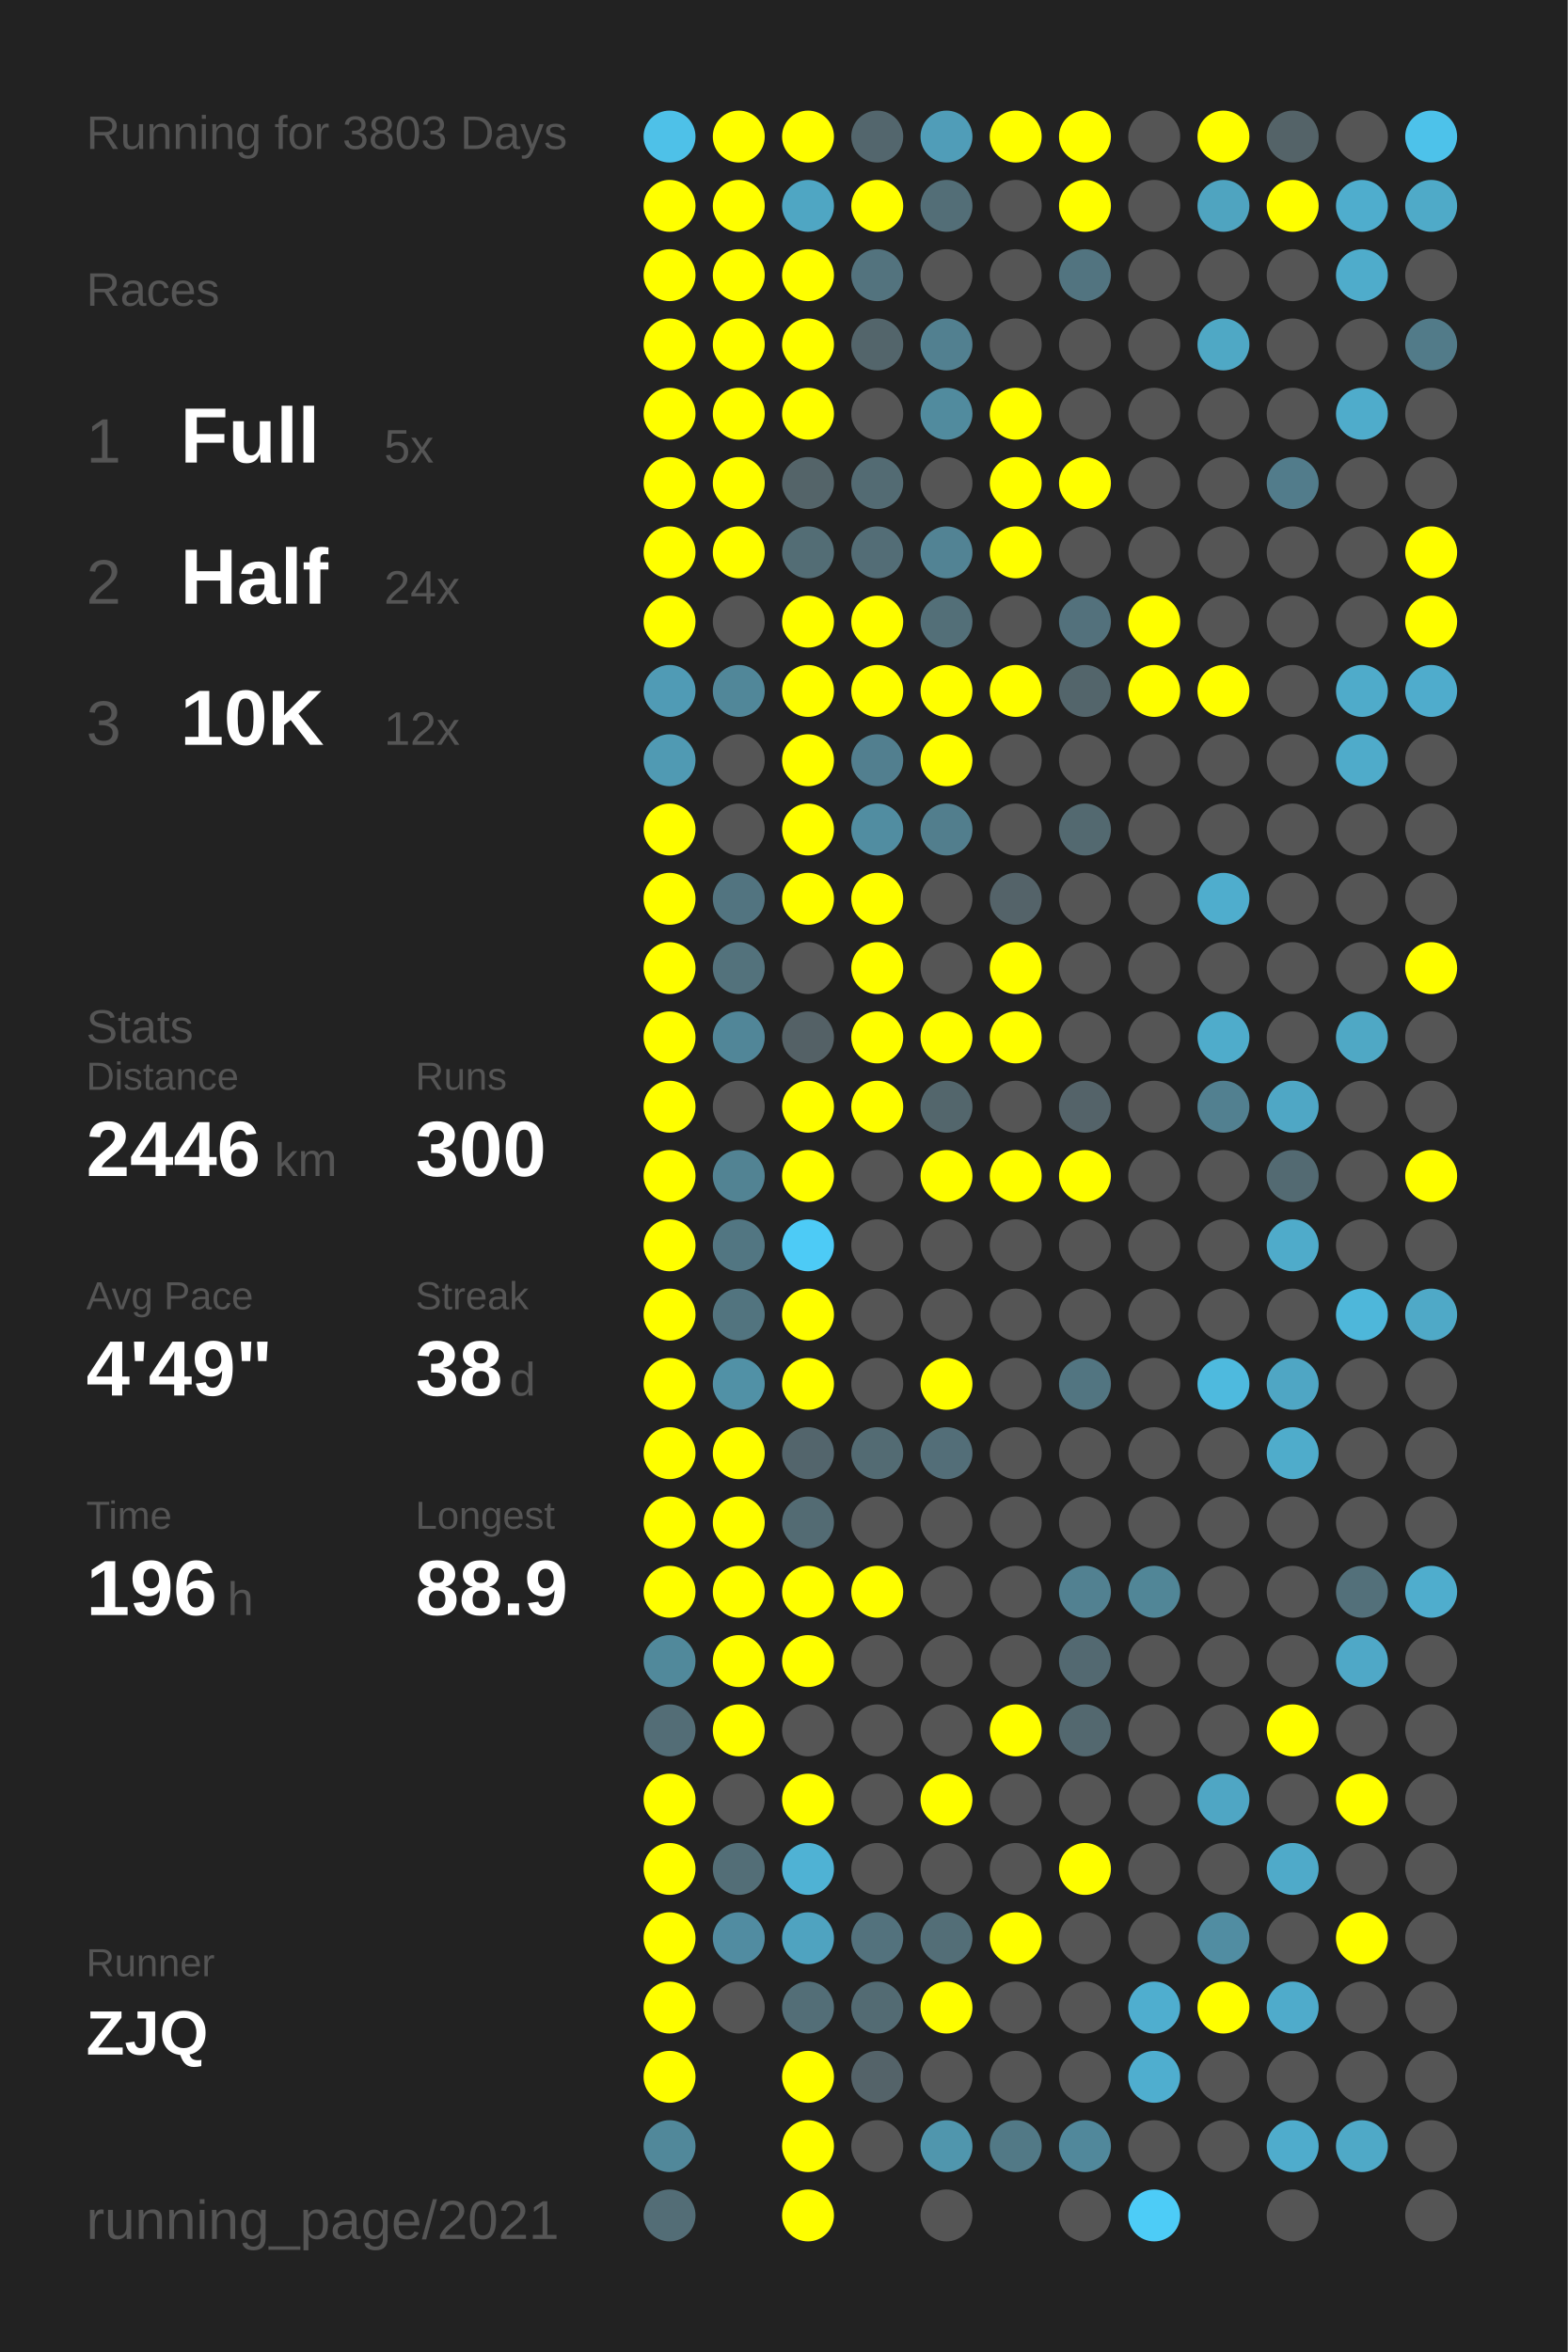
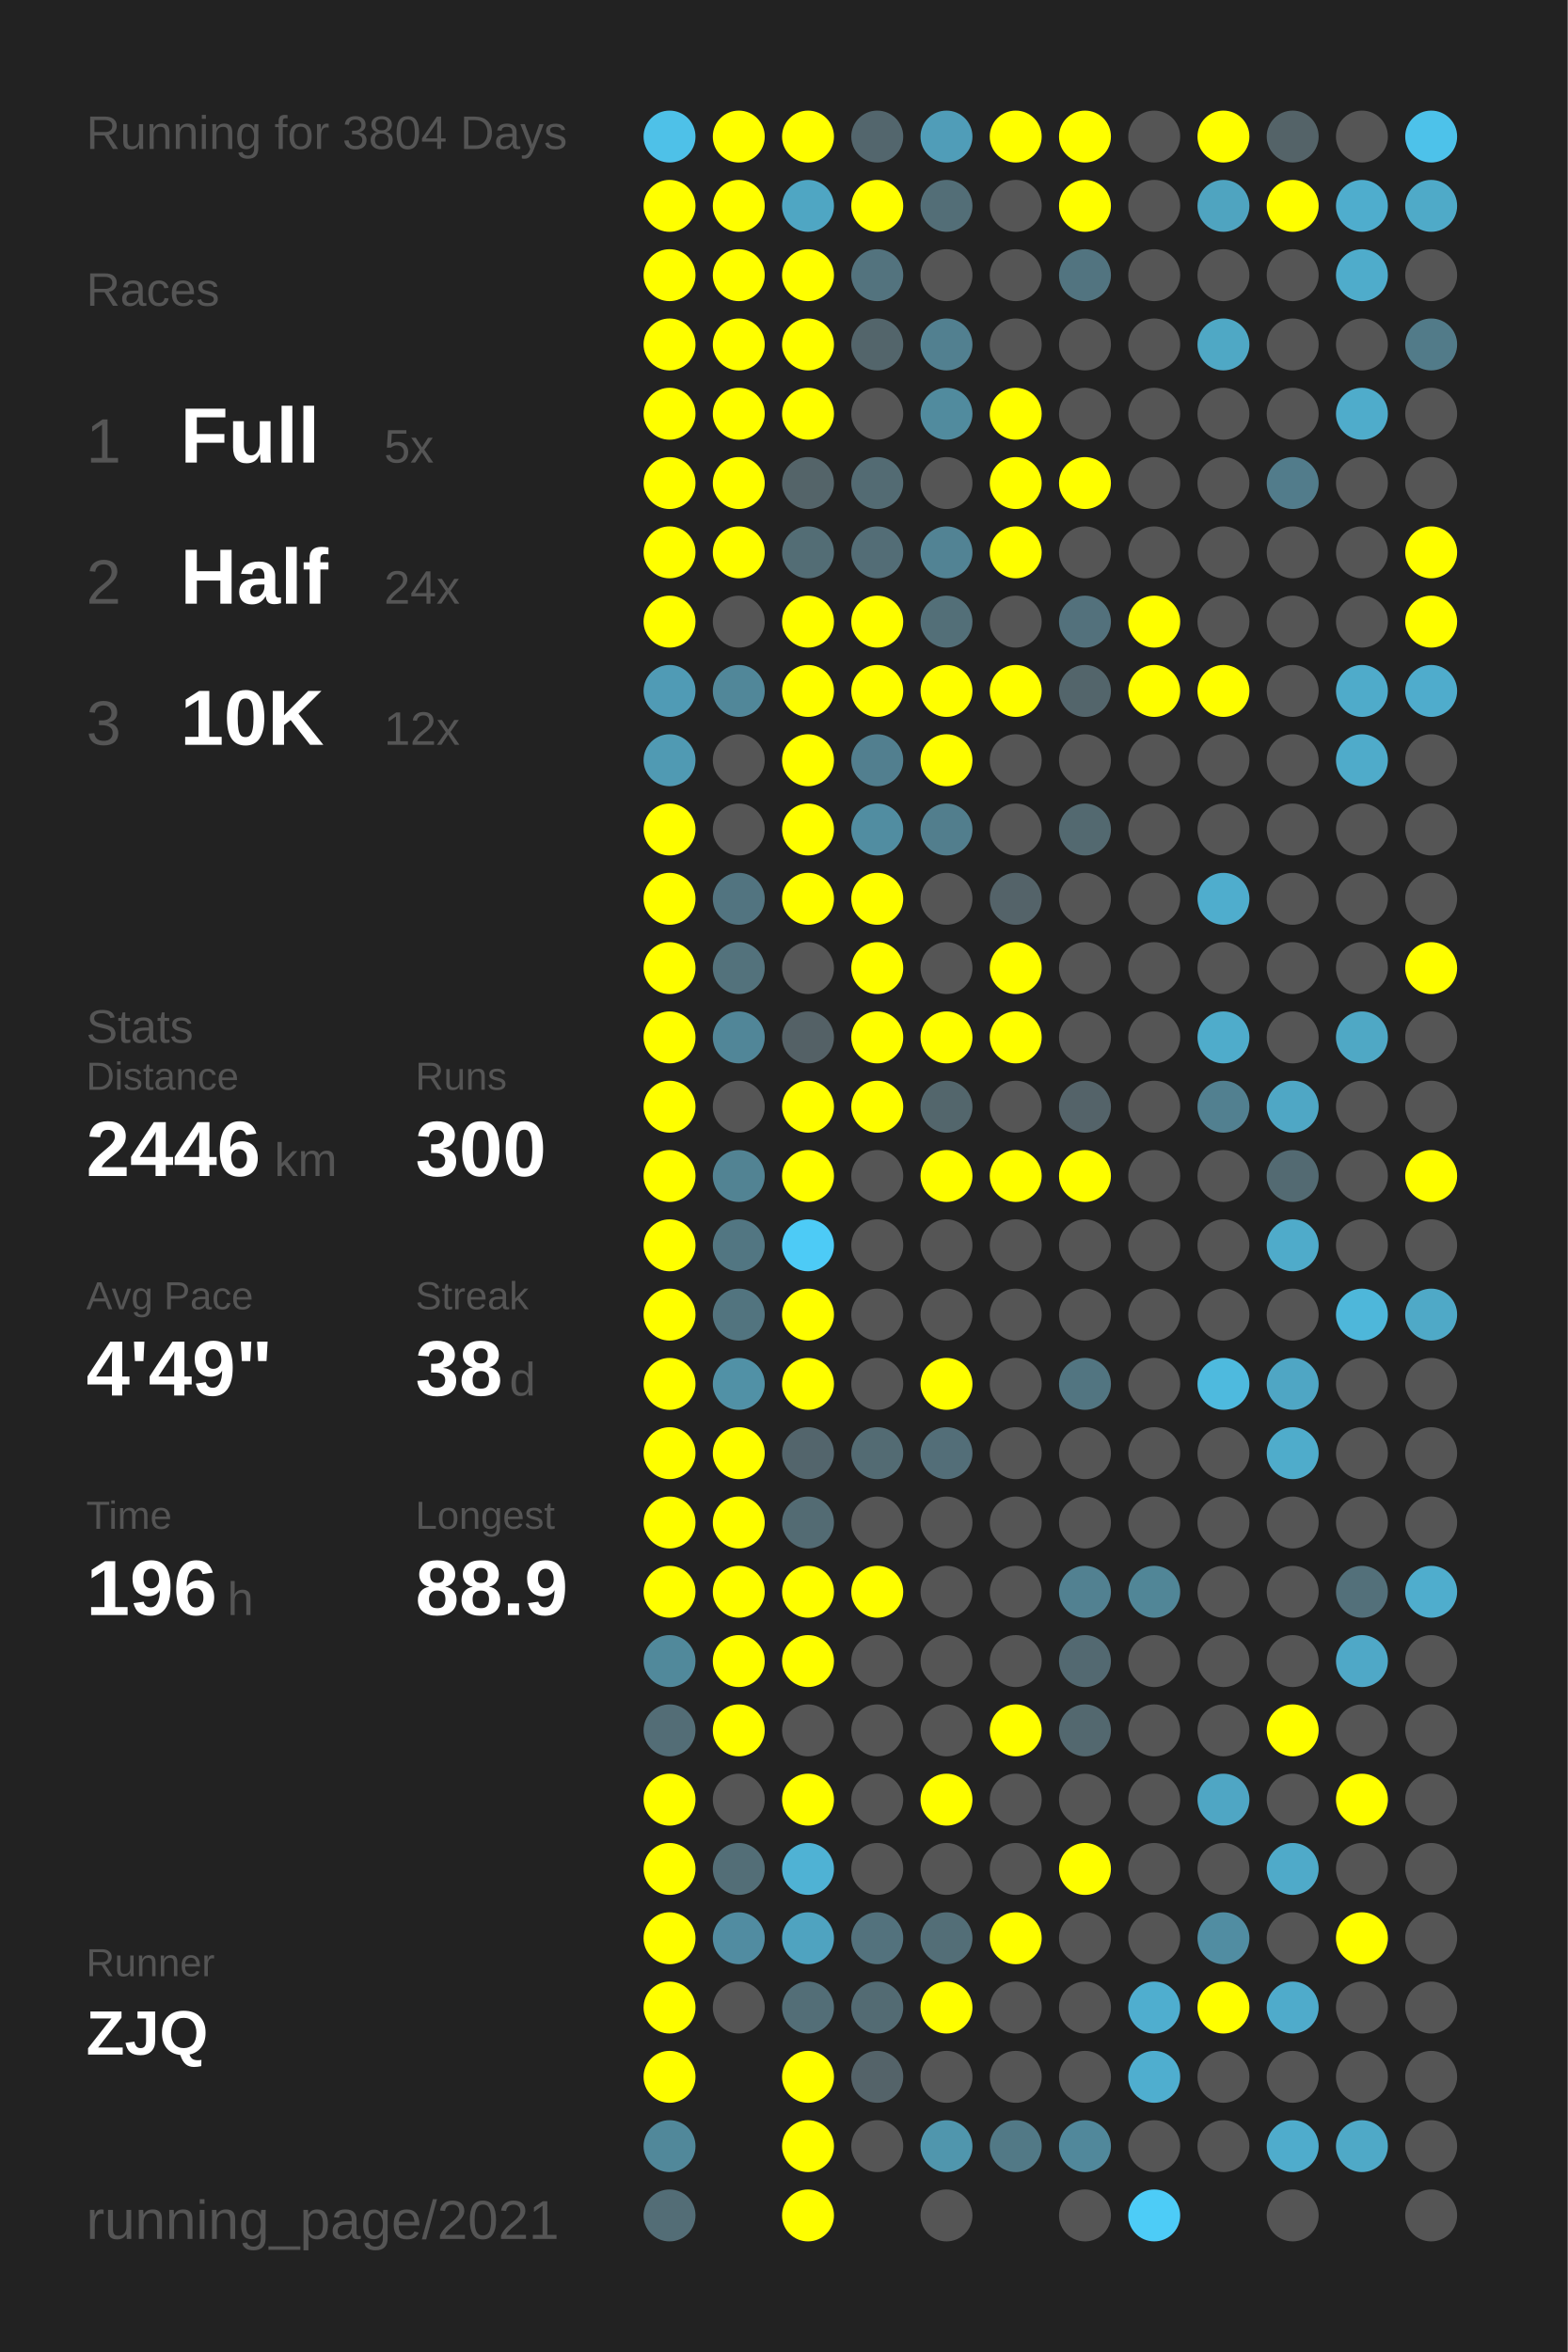
<svg xmlns="http://www.w3.org/2000/svg" baseProfile="full" height="300mm" version="1.1" viewBox="0,0,200,300" width="200mm">
  <defs />
  <rect fill="#222222" height="300" width="200" x="0" y="0" />
-   <text fill="#555555" style="font-size:6px; font-family:Arial;" x="11" y="19">Running for 3803 Days</text>
+   <text fill="#555555" style="font-size:6px; font-family:Arial;" x="11" y="19">Running for 3804 Days</text>
  <text fill="#555555" style="font-size:6px; font-family:Arial;" x="11" y="39">Races</text>
  <text fill="#555555" style="font-size:8px; font-family:Arial;" x="11" y="59">1</text>
  <text fill="#FFFFFF" style="font-size:10px; font-family:Arial; font-weight:bold;" x="23" y="59">Full</text>
  <text fill="#555555" style="font-size:6px; font-family:Arial;" x="49" y="59">5x</text>
  <text fill="#555555" style="font-size:8px; font-family:Arial;" x="11" y="77">2</text>
  <text fill="#FFFFFF" style="font-size:10px; font-family:Arial; font-weight:bold;" x="23" y="77">Half</text>
  <text fill="#555555" style="font-size:6px; font-family:Arial;" x="49" y="77">24x</text>
  <text fill="#555555" style="font-size:8px; font-family:Arial;" x="11" y="95">3</text>
  <text fill="#FFFFFF" style="font-size:10px; font-family:Arial; font-weight:bold;" x="23" y="95">10K</text>
  <text fill="#555555" style="font-size:6px; font-family:Arial;" x="49" y="95">12x</text>
  <text fill="#555555" style="font-size:6px; font-family:Arial;" x="11" y="133">Stats</text>
  <text fill="#555555" style="font-size:5px; font-family:Arial;" x="11" y="139">Distance</text>
  <text fill="#FFFFFF" style="font-size:10px; font-family:Arial; font-weight:bold;" x="11" y="150">2446</text>
  <text fill="#555555" style="font-size:6px; font-family:Arial;" x="35" y="150">km</text>
  <text fill="#555555" style="font-size:5px; font-family:Arial;" x="53" y="139">Runs</text>
  <text fill="#FFFFFF" style="font-size:10px; font-family:Arial; font-weight:bold;" x="53" y="150">300</text>
  <text fill="#555555" style="font-size:5px; font-family:Arial;" x="11" y="167">Avg Pace</text>
  <text fill="#FFFFFF" style="font-size:10px; font-family:Arial; font-weight:bold;" x="11" y="178">4'49"</text>
  <text fill="#555555" style="font-size:5px; font-family:Arial;" x="53" y="167">Streak</text>
  <text fill="#FFFFFF" style="font-size:10px; font-family:Arial; font-weight:bold;" x="53" y="178">38</text>
  <text fill="#555555" style="font-size:6px; font-family:Arial;" x="65" y="178">d</text>
  <text fill="#555555" style="font-size:5px; font-family:Arial;" x="11" y="195">Time</text>
  <text fill="#FFFFFF" style="font-size:10px; font-family:Arial; font-weight:bold;" x="11" y="206">196</text>
  <text fill="#555555" style="font-size:6px; font-family:Arial;" x="29" y="206">h</text>
  <text fill="#555555" style="font-size:5px; font-family:Arial;" x="53" y="195">Longest</text>
  <text fill="#FFFFFF" style="font-size:10px; font-family:Arial; font-weight:bold;" x="53" y="206">88.9</text>
  <text fill="#555555" style="font-size:5px; font-family:Arial;" x="11" y="252.065">Runner</text>
  <text fill="#FFFFFF" style="font-size:8px; font-family:Arial; font-weight:bold;" x="11" y="262.065">ZJQ</text>
  <text fill="#555555" style="font-size:7px; font-family:Arial;" x="11" y="285.581">running_page/2021</text>
  <circle cx="85.417" cy="17.419" fill="#4ec1e8" r="3.312" />
  <circle cx="85.417" cy="26.258" fill="#FFFF00" r="3.312" />
  <circle cx="85.417" cy="35.097" fill="#FFFF00" r="3.312" />
  <circle cx="85.417" cy="43.935" fill="#FFFF00" r="3.312" />
  <circle cx="85.417" cy="52.774" fill="#FFFF00" r="3.312" />
  <circle cx="85.417" cy="61.613" fill="#FFFF00" r="3.312" />
  <circle cx="85.417" cy="70.452" fill="#FFFF00" r="3.312" />
  <circle cx="85.417" cy="79.29" fill="#FFFF00" r="3.312" />
  <circle cx="85.417" cy="88.129" fill="#509bb5" r="3.312" />
  <circle cx="85.417" cy="96.968" fill="#509ab3" r="3.312" />
  <circle cx="85.417" cy="105.806" fill="#FFFF00" r="3.312" />
  <circle cx="85.417" cy="114.645" fill="#FFFF00" r="3.312" />
  <circle cx="85.417" cy="123.484" fill="#FFFF00" r="3.312" />
  <circle cx="85.417" cy="132.323" fill="#FFFF00" r="3.312" />
  <circle cx="85.417" cy="141.161" fill="#FFFF00" r="3.312" />
  <circle cx="85.417" cy="150" fill="#FFFF00" r="3.312" />
  <circle cx="85.417" cy="158.839" fill="#FFFF00" r="3.312" />
  <circle cx="85.417" cy="167.677" fill="#FFFF00" r="3.312" />
  <circle cx="85.417" cy="176.516" fill="#FFFF00" r="3.312" />
  <circle cx="85.417" cy="185.355" fill="#FFFF00" r="3.312" />
  <circle cx="85.417" cy="194.194" fill="#FFFF00" r="3.312" />
  <circle cx="85.417" cy="203.032" fill="#FFFF00" r="3.312" />
  <circle cx="85.417" cy="211.871" fill="#51899b" r="3.312" />
  <circle cx="85.417" cy="220.71" fill="#536d76" r="3.312" />
  <circle cx="85.417" cy="229.548" fill="#FFFF00" r="3.312" />
  <circle cx="85.417" cy="238.387" fill="#FFFF00" r="3.312" />
  <circle cx="85.417" cy="247.226" fill="#FFFF00" r="3.312" />
  <circle cx="85.417" cy="256.065" fill="#FFFF00" r="3.312" />
  <circle cx="85.417" cy="264.903" fill="#FFFF00" r="3.312" />
  <circle cx="85.417" cy="273.742" fill="#51889a" r="3.312" />
  <circle cx="85.417" cy="282.581" fill="#536d76" r="3.312" />
  <circle cx="94.25" cy="17.419" fill="#FFFF00" r="3.312" />
  <circle cx="94.25" cy="26.258" fill="#FFFF00" r="3.312" />
  <circle cx="94.25" cy="35.097" fill="#FFFF00" r="3.312" />
  <circle cx="94.25" cy="43.935" fill="#FFFF00" r="3.312" />
  <circle cx="94.25" cy="52.774" fill="#FFFF00" r="3.312" />
  <circle cx="94.25" cy="61.613" fill="#FFFF00" r="3.312" />
  <circle cx="94.25" cy="70.452" fill="#FFFF00" r="3.312" />
  <circle cx="94.25" cy="79.29" fill="#555555" r="3.312" />
  <circle cx="94.25" cy="88.129" fill="#518799" r="3.312" />
  <circle cx="94.25" cy="96.968" fill="#555555" r="3.312" />
  <circle cx="94.25" cy="105.806" fill="#555555" r="3.312" />
  <circle cx="94.25" cy="114.645" fill="#527480" r="3.312" />
  <circle cx="94.25" cy="123.484" fill="#53727c" r="3.312" />
  <circle cx="94.25" cy="132.323" fill="#518698" r="3.312" />
  <circle cx="94.25" cy="141.161" fill="#555555" r="3.312" />
  <circle cx="94.25" cy="150" fill="#528393" r="3.312" />
  <circle cx="94.25" cy="158.839" fill="#527682" r="3.312" />
  <circle cx="94.25" cy="167.677" fill="#52747f" r="3.312" />
  <circle cx="94.25" cy="176.516" fill="#5191a6" r="3.312" />
  <circle cx="94.25" cy="185.355" fill="#FFFF00" r="3.312" />
  <circle cx="94.25" cy="194.194" fill="#FFFF00" r="3.312" />
  <circle cx="94.25" cy="203.032" fill="#FFFF00" r="3.312" />
  <circle cx="94.25" cy="211.871" fill="#FFFF00" r="3.312" />
  <circle cx="94.25" cy="220.71" fill="#FFFF00" r="3.312" />
  <circle cx="94.25" cy="229.548" fill="#555555" r="3.312" />
  <circle cx="94.25" cy="238.387" fill="#536e77" r="3.312" />
  <circle cx="94.25" cy="247.226" fill="#518ca1" r="3.312" />
  <circle cx="94.25" cy="256.065" fill="#555555" r="3.312" />
  <circle cx="103.083" cy="17.419" fill="#FFFF00" r="3.312" />
  <circle cx="103.083" cy="26.258" fill="#4fa6c3" r="3.312" />
  <circle cx="103.083" cy="35.097" fill="#FFFF00" r="3.312" />
  <circle cx="103.083" cy="43.935" fill="#FFFF00" r="3.312" />
  <circle cx="103.083" cy="52.774" fill="#FFFF00" r="3.312" />
  <circle cx="103.083" cy="61.613" fill="#546469" r="3.312" />
  <circle cx="103.083" cy="70.452" fill="#536d75" r="3.312" />
  <circle cx="103.083" cy="79.29" fill="#FFFF00" r="3.312" />
  <circle cx="103.083" cy="88.129" fill="#FFFF00" r="3.312" />
  <circle cx="103.083" cy="96.968" fill="#FFFF00" r="3.312" />
  <circle cx="103.083" cy="105.806" fill="#FFFF00" r="3.312" />
  <circle cx="103.083" cy="114.645" fill="#FFFF00" r="3.312" />
  <circle cx="103.083" cy="123.484" fill="#555555" r="3.312" />
  <circle cx="103.083" cy="132.323" fill="#546166" r="3.312" />
  <circle cx="103.083" cy="141.161" fill="#FFFF00" r="3.312" />
  <circle cx="103.083" cy="150" fill="#FFFF00" r="3.312" />
  <circle cx="103.083" cy="158.839" fill="#4dcbf6" r="3.312" />
  <circle cx="103.083" cy="167.677" fill="#FFFF00" r="3.312" />
  <circle cx="103.083" cy="176.516" fill="#FFFF00" r="3.312" />
  <circle cx="103.083" cy="185.355" fill="#53656c" r="3.312" />
  <circle cx="103.083" cy="194.194" fill="#536b73" r="3.312" />
  <circle cx="103.083" cy="203.032" fill="#FFFF00" r="3.312" />
  <circle cx="103.083" cy="211.871" fill="#FFFF00" r="3.312" />
  <circle cx="103.083" cy="220.71" fill="#555555" r="3.312" />
  <circle cx="103.083" cy="229.548" fill="#FFFF00" r="3.312" />
  <circle cx="103.083" cy="238.387" fill="#4fb2d4" r="3.312" />
  <circle cx="103.083" cy="247.226" fill="#4fa3c0" r="3.312" />
  <circle cx="103.083" cy="256.065" fill="#536e77" r="3.312" />
  <circle cx="103.083" cy="264.903" fill="#FFFF00" r="3.312" />
  <circle cx="103.083" cy="273.742" fill="#FFFF00" r="3.312" />
  <circle cx="103.083" cy="282.581" fill="#FFFF00" r="3.312" />
  <circle cx="111.917" cy="17.419" fill="#53666d" r="3.312" />
  <circle cx="111.917" cy="26.258" fill="#FFFF00" r="3.312" />
  <circle cx="111.917" cy="35.097" fill="#53737e" r="3.312" />
  <circle cx="111.917" cy="43.935" fill="#53656b" r="3.312" />
  <circle cx="111.917" cy="52.774" fill="#555555" r="3.312" />
  <circle cx="111.917" cy="61.613" fill="#536b73" r="3.312" />
  <circle cx="111.917" cy="70.452" fill="#536d76" r="3.312" />
  <circle cx="111.917" cy="79.29" fill="#FFFF00" r="3.312" />
  <circle cx="111.917" cy="88.129" fill="#FFFF00" r="3.312" />
  <circle cx="111.917" cy="96.968" fill="#527f8f" r="3.312" />
  <circle cx="111.917" cy="105.806" fill="#518da1" r="3.312" />
  <circle cx="111.917" cy="114.645" fill="#FFFF00" r="3.312" />
  <circle cx="111.917" cy="123.484" fill="#FFFF00" r="3.312" />
  <circle cx="111.917" cy="132.323" fill="#FFFF00" r="3.312" />
  <circle cx="111.917" cy="141.161" fill="#FFFF00" r="3.312" />
  <circle cx="111.917" cy="150" fill="#555555" r="3.312" />
  <circle cx="111.917" cy="158.839" fill="#555555" r="3.312" />
  <circle cx="111.917" cy="167.677" fill="#555555" r="3.312" />
  <circle cx="111.917" cy="176.516" fill="#555555" r="3.312" />
  <circle cx="111.917" cy="185.355" fill="#536b73" r="3.312" />
  <circle cx="111.917" cy="194.194" fill="#555555" r="3.312" />
  <circle cx="111.917" cy="203.032" fill="#FFFF00" r="3.312" />
  <circle cx="111.917" cy="211.871" fill="#555555" r="3.312" />
  <circle cx="111.917" cy="220.71" fill="#555555" r="3.312" />
  <circle cx="111.917" cy="229.548" fill="#555555" r="3.312" />
  <circle cx="111.917" cy="238.387" fill="#555555" r="3.312" />
  <circle cx="111.917" cy="247.226" fill="#53727d" r="3.312" />
  <circle cx="111.917" cy="256.065" fill="#536b73" r="3.312" />
  <circle cx="111.917" cy="264.903" fill="#546369" r="3.312" />
  <circle cx="111.917" cy="273.742" fill="#555555" r="3.312" />
  <circle cx="120.75" cy="17.419" fill="#509db8" r="3.312" />
  <circle cx="120.75" cy="26.258" fill="#536e77" r="3.312" />
  <circle cx="120.75" cy="35.097" fill="#555555" r="3.312" />
  <circle cx="120.75" cy="43.935" fill="#528090" r="3.312" />
  <circle cx="120.75" cy="52.774" fill="#518b9e" r="3.312" />
  <circle cx="120.75" cy="61.613" fill="#555555" r="3.312" />
  <circle cx="120.75" cy="70.452" fill="#528394" r="3.312" />
  <circle cx="120.75" cy="79.29" fill="#536f78" r="3.312" />
  <circle cx="120.75" cy="88.129" fill="#FFFF00" r="3.312" />
  <circle cx="120.75" cy="96.968" fill="#FFFF00" r="3.312" />
  <circle cx="120.75" cy="105.806" fill="#527e8d" r="3.312" />
  <circle cx="120.75" cy="114.645" fill="#555555" r="3.312" />
  <circle cx="120.75" cy="123.484" fill="#555555" r="3.312" />
  <circle cx="120.75" cy="132.323" fill="#FFFF00" r="3.312" />
  <circle cx="120.75" cy="141.161" fill="#53666c" r="3.312" />
  <circle cx="120.75" cy="150" fill="#FFFF00" r="3.312" />
  <circle cx="120.75" cy="158.839" fill="#555555" r="3.312" />
  <circle cx="120.75" cy="167.677" fill="#555555" r="3.312" />
  <circle cx="120.75" cy="176.516" fill="#FFFF00" r="3.312" />
  <circle cx="120.75" cy="185.355" fill="#536e78" r="3.312" />
  <circle cx="120.75" cy="194.194" fill="#555555" r="3.312" />
  <circle cx="120.75" cy="203.032" fill="#555555" r="3.312" />
  <circle cx="120.75" cy="211.871" fill="#555555" r="3.312" />
  <circle cx="120.75" cy="220.71" fill="#555555" r="3.312" />
  <circle cx="120.75" cy="229.548" fill="#FFFF00" r="3.312" />
  <circle cx="120.75" cy="238.387" fill="#555555" r="3.312" />
  <circle cx="120.75" cy="247.226" fill="#536e77" r="3.312" />
  <circle cx="120.75" cy="256.065" fill="#FFFF00" r="3.312" />
  <circle cx="120.75" cy="264.903" fill="#555555" r="3.312" />
  <circle cx="120.75" cy="273.742" fill="#5096ad" r="3.312" />
  <circle cx="120.75" cy="282.581" fill="#555555" r="3.312" />
  <circle cx="129.583" cy="17.419" fill="#FFFF00" r="3.312" />
  <circle cx="129.583" cy="26.258" fill="#555555" r="3.312" />
  <circle cx="129.583" cy="35.097" fill="#555555" r="3.312" />
  <circle cx="129.583" cy="43.935" fill="#555555" r="3.312" />
  <circle cx="129.583" cy="52.774" fill="#FFFF00" r="3.312" />
  <circle cx="129.583" cy="61.613" fill="#FFFF00" r="3.312" />
  <circle cx="129.583" cy="70.452" fill="#FFFF00" r="3.312" />
  <circle cx="129.583" cy="79.29" fill="#555555" r="3.312" />
  <circle cx="129.583" cy="88.129" fill="#FFFF00" r="3.312" />
  <circle cx="129.583" cy="96.968" fill="#555555" r="3.312" />
  <circle cx="129.583" cy="105.806" fill="#555555" r="3.312" />
  <circle cx="129.583" cy="114.645" fill="#546369" r="3.312" />
  <circle cx="129.583" cy="123.484" fill="#FFFF00" r="3.312" />
  <circle cx="129.583" cy="132.323" fill="#FFFF00" r="3.312" />
  <circle cx="129.583" cy="141.161" fill="#555555" r="3.312" />
  <circle cx="129.583" cy="150" fill="#FFFF00" r="3.312" />
  <circle cx="129.583" cy="158.839" fill="#555555" r="3.312" />
  <circle cx="129.583" cy="167.677" fill="#555555" r="3.312" />
  <circle cx="129.583" cy="176.516" fill="#555555" r="3.312" />
  <circle cx="129.583" cy="185.355" fill="#555555" r="3.312" />
  <circle cx="129.583" cy="194.194" fill="#555555" r="3.312" />
  <circle cx="129.583" cy="203.032" fill="#555555" r="3.312" />
  <circle cx="129.583" cy="211.871" fill="#555555" r="3.312" />
  <circle cx="129.583" cy="220.71" fill="#FFFF00" r="3.312" />
  <circle cx="129.583" cy="229.548" fill="#555555" r="3.312" />
  <circle cx="129.583" cy="238.387" fill="#555555" r="3.312" />
  <circle cx="129.583" cy="247.226" fill="#FFFF00" r="3.312" />
  <circle cx="129.583" cy="256.065" fill="#555555" r="3.312" />
  <circle cx="129.583" cy="264.903" fill="#555555" r="3.312" />
  <circle cx="129.583" cy="273.742" fill="#527986" r="3.312" />
  <circle cx="138.417" cy="17.419" fill="#FFFF00" r="3.312" />
  <circle cx="138.417" cy="26.258" fill="#FFFF00" r="3.312" />
  <circle cx="138.417" cy="35.097" fill="#527480" r="3.312" />
  <circle cx="138.417" cy="43.935" fill="#555555" r="3.312" />
  <circle cx="138.417" cy="52.774" fill="#555555" r="3.312" />
  <circle cx="138.417" cy="61.613" fill="#FFFF00" r="3.312" />
  <circle cx="138.417" cy="70.452" fill="#555555" r="3.312" />
  <circle cx="138.417" cy="79.29" fill="#53717c" r="3.312" />
  <circle cx="138.417" cy="88.129" fill="#53656b" r="3.312" />
  <circle cx="138.417" cy="96.968" fill="#555555" r="3.312" />
  <circle cx="138.417" cy="105.806" fill="#536970" r="3.312" />
  <circle cx="138.417" cy="114.645" fill="#555555" r="3.312" />
  <circle cx="138.417" cy="123.484" fill="#555555" r="3.312" />
  <circle cx="138.417" cy="132.323" fill="#555555" r="3.312" />
  <circle cx="138.417" cy="141.161" fill="#546369" r="3.312" />
  <circle cx="138.417" cy="150" fill="#FFFF00" r="3.312" />
  <circle cx="138.417" cy="158.839" fill="#555555" r="3.312" />
  <circle cx="138.417" cy="167.677" fill="#555555" r="3.312" />
  <circle cx="138.417" cy="176.516" fill="#527581" r="3.312" />
  <circle cx="138.417" cy="185.355" fill="#555555" r="3.312" />
  <circle cx="138.417" cy="194.194" fill="#555555" r="3.312" />
  <circle cx="138.417" cy="203.032" fill="#528191" r="3.312" />
  <circle cx="138.417" cy="211.871" fill="#536971" r="3.312" />
  <circle cx="138.417" cy="220.71" fill="#53686f" r="3.312" />
  <circle cx="138.417" cy="229.548" fill="#555555" r="3.312" />
  <circle cx="138.417" cy="238.387" fill="#FFFF00" r="3.312" />
  <circle cx="138.417" cy="247.226" fill="#555555" r="3.312" />
  <circle cx="138.417" cy="256.065" fill="#555555" r="3.312" />
  <circle cx="138.417" cy="264.903" fill="#555555" r="3.312" />
  <circle cx="138.417" cy="273.742" fill="#51889b" r="3.312" />
  <circle cx="138.417" cy="282.581" fill="#555555" r="3.312" />
  <circle cx="147.25" cy="17.419" fill="#555555" r="3.312" />
  <circle cx="147.25" cy="26.258" fill="#555555" r="3.312" />
  <circle cx="147.25" cy="35.097" fill="#555555" r="3.312" />
  <circle cx="147.25" cy="43.935" fill="#555555" r="3.312" />
  <circle cx="147.25" cy="52.774" fill="#555555" r="3.312" />
  <circle cx="147.25" cy="61.613" fill="#555555" r="3.312" />
  <circle cx="147.25" cy="70.452" fill="#555555" r="3.312" />
  <circle cx="147.25" cy="79.29" fill="#FFFF00" r="3.312" />
  <circle cx="147.25" cy="88.129" fill="#FFFF00" r="3.312" />
  <circle cx="147.25" cy="96.968" fill="#555555" r="3.312" />
  <circle cx="147.25" cy="105.806" fill="#555555" r="3.312" />
  <circle cx="147.25" cy="114.645" fill="#555555" r="3.312" />
  <circle cx="147.25" cy="123.484" fill="#555555" r="3.312" />
  <circle cx="147.25" cy="132.323" fill="#555555" r="3.312" />
  <circle cx="147.25" cy="141.161" fill="#555555" r="3.312" />
  <circle cx="147.25" cy="150" fill="#555555" r="3.312" />
  <circle cx="147.25" cy="158.839" fill="#555555" r="3.312" />
  <circle cx="147.25" cy="167.677" fill="#555555" r="3.312" />
  <circle cx="147.25" cy="176.516" fill="#555555" r="3.312" />
  <circle cx="147.25" cy="185.355" fill="#555555" r="3.312" />
  <circle cx="147.25" cy="194.194" fill="#555555" r="3.312" />
  <circle cx="147.25" cy="203.032" fill="#518697" r="3.312" />
  <circle cx="147.25" cy="211.871" fill="#555555" r="3.312" />
  <circle cx="147.25" cy="220.71" fill="#555555" r="3.312" />
  <circle cx="147.25" cy="229.548" fill="#555555" r="3.312" />
  <circle cx="147.25" cy="238.387" fill="#555555" r="3.312" />
  <circle cx="147.25" cy="247.226" fill="#555555" r="3.312" />
  <circle cx="147.25" cy="256.065" fill="#4faecf" r="3.312" />
  <circle cx="147.25" cy="264.903" fill="#4faecf" r="3.312" />
  <circle cx="147.25" cy="273.742" fill="#555555" r="3.312" />
  <circle cx="147.25" cy="282.581" fill="#4dccf7" r="3.312" />
  <circle cx="156.083" cy="17.419" fill="#FFFF00" r="3.312" />
  <circle cx="156.083" cy="26.258" fill="#4fa4c0" r="3.312" />
  <circle cx="156.083" cy="35.097" fill="#555555" r="3.312" />
  <circle cx="156.083" cy="43.935" fill="#4fa8c5" r="3.312" />
  <circle cx="156.083" cy="52.774" fill="#555555" r="3.312" />
  <circle cx="156.083" cy="61.613" fill="#555555" r="3.312" />
  <circle cx="156.083" cy="70.452" fill="#555555" r="3.312" />
  <circle cx="156.083" cy="79.29" fill="#555555" r="3.312" />
  <circle cx="156.083" cy="88.129" fill="#FFFF00" r="3.312" />
  <circle cx="156.083" cy="96.968" fill="#555555" r="3.312" />
  <circle cx="156.083" cy="105.806" fill="#555555" r="3.312" />
  <circle cx="156.083" cy="114.645" fill="#4fadcd" r="3.312" />
  <circle cx="156.083" cy="123.484" fill="#555555" r="3.312" />
  <circle cx="156.083" cy="132.323" fill="#4faccb" r="3.312" />
  <circle cx="156.083" cy="141.161" fill="#528090" r="3.312" />
  <circle cx="156.083" cy="150" fill="#555555" r="3.312" />
  <circle cx="156.083" cy="158.839" fill="#555555" r="3.312" />
  <circle cx="156.083" cy="167.677" fill="#555555" r="3.312" />
  <circle cx="156.083" cy="176.516" fill="#4ebade" r="3.312" />
  <circle cx="156.083" cy="185.355" fill="#555555" r="3.312" />
  <circle cx="156.083" cy="194.194" fill="#555555" r="3.312" />
  <circle cx="156.083" cy="203.032" fill="#555555" r="3.312" />
  <circle cx="156.083" cy="211.871" fill="#555555" r="3.312" />
  <circle cx="156.083" cy="220.71" fill="#555555" r="3.312" />
  <circle cx="156.083" cy="229.548" fill="#4fa6c4" r="3.312" />
  <circle cx="156.083" cy="238.387" fill="#555555" r="3.312" />
  <circle cx="156.083" cy="247.226" fill="#518da2" r="3.312" />
  <circle cx="156.083" cy="256.065" fill="#FFFF00" r="3.312" />
  <circle cx="156.083" cy="264.903" fill="#555555" r="3.312" />
  <circle cx="156.083" cy="273.742" fill="#555555" r="3.312" />
  <circle cx="164.917" cy="17.419" fill="#546368" r="3.312" />
  <circle cx="164.917" cy="26.258" fill="#FFFF00" r="3.312" />
  <circle cx="164.917" cy="35.097" fill="#555555" r="3.312" />
  <circle cx="164.917" cy="43.935" fill="#555555" r="3.312" />
  <circle cx="164.917" cy="52.774" fill="#555555" r="3.312" />
  <circle cx="164.917" cy="61.613" fill="#527c8b" r="3.312" />
  <circle cx="164.917" cy="70.452" fill="#555555" r="3.312" />
  <circle cx="164.917" cy="79.29" fill="#555555" r="3.312" />
  <circle cx="164.917" cy="88.129" fill="#555555" r="3.312" />
  <circle cx="164.917" cy="96.968" fill="#555555" r="3.312" />
  <circle cx="164.917" cy="105.806" fill="#555555" r="3.312" />
  <circle cx="164.917" cy="114.645" fill="#555555" r="3.312" />
  <circle cx="164.917" cy="123.484" fill="#555555" r="3.312" />
  <circle cx="164.917" cy="132.323" fill="#555555" r="3.312" />
  <circle cx="164.917" cy="141.161" fill="#4fa7c5" r="3.312" />
  <circle cx="164.917" cy="150" fill="#536a72" r="3.312" />
  <circle cx="164.917" cy="158.839" fill="#4fabca" r="3.312" />
  <circle cx="164.917" cy="167.677" fill="#555555" r="3.312" />
  <circle cx="164.917" cy="176.516" fill="#4fa6c4" r="3.312" />
  <circle cx="164.917" cy="185.355" fill="#4faccb" r="3.312" />
  <circle cx="164.917" cy="194.194" fill="#555555" r="3.312" />
  <circle cx="164.917" cy="203.032" fill="#555555" r="3.312" />
  <circle cx="164.917" cy="211.871" fill="#555555" r="3.312" />
  <circle cx="164.917" cy="220.71" fill="#FFFF00" r="3.312" />
  <circle cx="164.917" cy="229.548" fill="#555555" r="3.312" />
  <circle cx="164.917" cy="238.387" fill="#4faac9" r="3.312" />
  <circle cx="164.917" cy="247.226" fill="#555555" r="3.312" />
  <circle cx="164.917" cy="256.065" fill="#4fabcb" r="3.312" />
  <circle cx="164.917" cy="264.903" fill="#555555" r="3.312" />
  <circle cx="164.917" cy="273.742" fill="#4faccc" r="3.312" />
  <circle cx="164.917" cy="282.581" fill="#555555" r="3.312" />
  <circle cx="173.75" cy="17.419" fill="#555555" r="3.312" />
  <circle cx="173.75" cy="26.258" fill="#4fadcd" r="3.312" />
  <circle cx="173.75" cy="35.097" fill="#4faccb" r="3.312" />
  <circle cx="173.75" cy="43.935" fill="#555555" r="3.312" />
  <circle cx="173.75" cy="52.774" fill="#4faccb" r="3.312" />
  <circle cx="173.75" cy="61.613" fill="#555555" r="3.312" />
  <circle cx="173.75" cy="70.452" fill="#555555" r="3.312" />
  <circle cx="173.75" cy="79.29" fill="#555555" r="3.312" />
  <circle cx="173.75" cy="88.129" fill="#4fabca" r="3.312" />
  <circle cx="173.75" cy="96.968" fill="#4fabca" r="3.312" />
  <circle cx="173.75" cy="105.806" fill="#555555" r="3.312" />
  <circle cx="173.75" cy="114.645" fill="#555555" r="3.312" />
  <circle cx="173.75" cy="123.484" fill="#555555" r="3.312" />
  <circle cx="173.75" cy="132.323" fill="#4fa8c5" r="3.312" />
  <circle cx="173.75" cy="141.161" fill="#555555" r="3.312" />
  <circle cx="173.75" cy="150" fill="#555555" r="3.312" />
  <circle cx="173.75" cy="158.839" fill="#555555" r="3.312" />
  <circle cx="173.75" cy="167.677" fill="#4eb7da" r="3.312" />
  <circle cx="173.75" cy="176.516" fill="#555555" r="3.312" />
  <circle cx="173.75" cy="185.355" fill="#555555" r="3.312" />
  <circle cx="173.75" cy="194.194" fill="#555555" r="3.312" />
  <circle cx="173.75" cy="203.032" fill="#53707a" r="3.312" />
  <circle cx="173.75" cy="211.871" fill="#4fa8c7" r="3.312" />
  <circle cx="173.75" cy="220.71" fill="#555555" r="3.312" />
  <circle cx="173.75" cy="229.548" fill="#FFFF00" r="3.312" />
  <circle cx="173.75" cy="238.387" fill="#555555" r="3.312" />
  <circle cx="173.75" cy="247.226" fill="#FFFF00" r="3.312" />
  <circle cx="173.75" cy="256.065" fill="#555555" r="3.312" />
  <circle cx="173.75" cy="264.903" fill="#555555" r="3.312" />
  <circle cx="173.75" cy="273.742" fill="#4fa9c7" r="3.312" />
  <circle cx="182.583" cy="17.419" fill="#4dc2ea" r="3.312" />
  <circle cx="182.583" cy="26.258" fill="#4faac8" r="3.312" />
  <circle cx="182.583" cy="35.097" fill="#555555" r="3.312" />
  <circle cx="182.583" cy="43.935" fill="#527b89" r="3.312" />
  <circle cx="182.583" cy="52.774" fill="#555555" r="3.312" />
  <circle cx="182.583" cy="61.613" fill="#555555" r="3.312" />
  <circle cx="182.583" cy="70.452" fill="#FFFF00" r="3.312" />
  <circle cx="182.583" cy="79.29" fill="#FFFF00" r="3.312" />
  <circle cx="182.583" cy="88.129" fill="#4faccc" r="3.312" />
  <circle cx="182.583" cy="96.968" fill="#555555" r="3.312" />
  <circle cx="182.583" cy="105.806" fill="#555555" r="3.312" />
  <circle cx="182.583" cy="114.645" fill="#555555" r="3.312" />
  <circle cx="182.583" cy="123.484" fill="#FFFF00" r="3.312" />
  <circle cx="182.583" cy="132.323" fill="#555555" r="3.312" />
  <circle cx="182.583" cy="141.161" fill="#555555" r="3.312" />
  <circle cx="182.583" cy="150" fill="#FFFF00" r="3.312" />
  <circle cx="182.583" cy="158.839" fill="#555555" r="3.312" />
  <circle cx="182.583" cy="167.677" fill="#4fa9c7" r="3.312" />
  <circle cx="182.583" cy="176.516" fill="#555555" r="3.312" />
  <circle cx="182.583" cy="185.355" fill="#555555" r="3.312" />
  <circle cx="182.583" cy="194.194" fill="#555555" r="3.312" />
  <circle cx="182.583" cy="203.032" fill="#4fadcd" r="3.312" />
  <circle cx="182.583" cy="211.871" fill="#555555" r="3.312" />
  <circle cx="182.583" cy="220.71" fill="#555555" r="3.312" />
  <circle cx="182.583" cy="229.548" fill="#555555" r="3.312" />
  <circle cx="182.583" cy="238.387" fill="#555555" r="3.312" />
  <circle cx="182.583" cy="247.226" fill="#555555" r="3.312" />
  <circle cx="182.583" cy="256.065" fill="#555555" r="3.312" />
  <circle cx="182.583" cy="264.903" fill="#555555" r="3.312" />
  <circle cx="182.583" cy="273.742" fill="#555555" r="3.312" />
  <circle cx="182.583" cy="282.581" fill="#555555" r="3.312" />
</svg>
